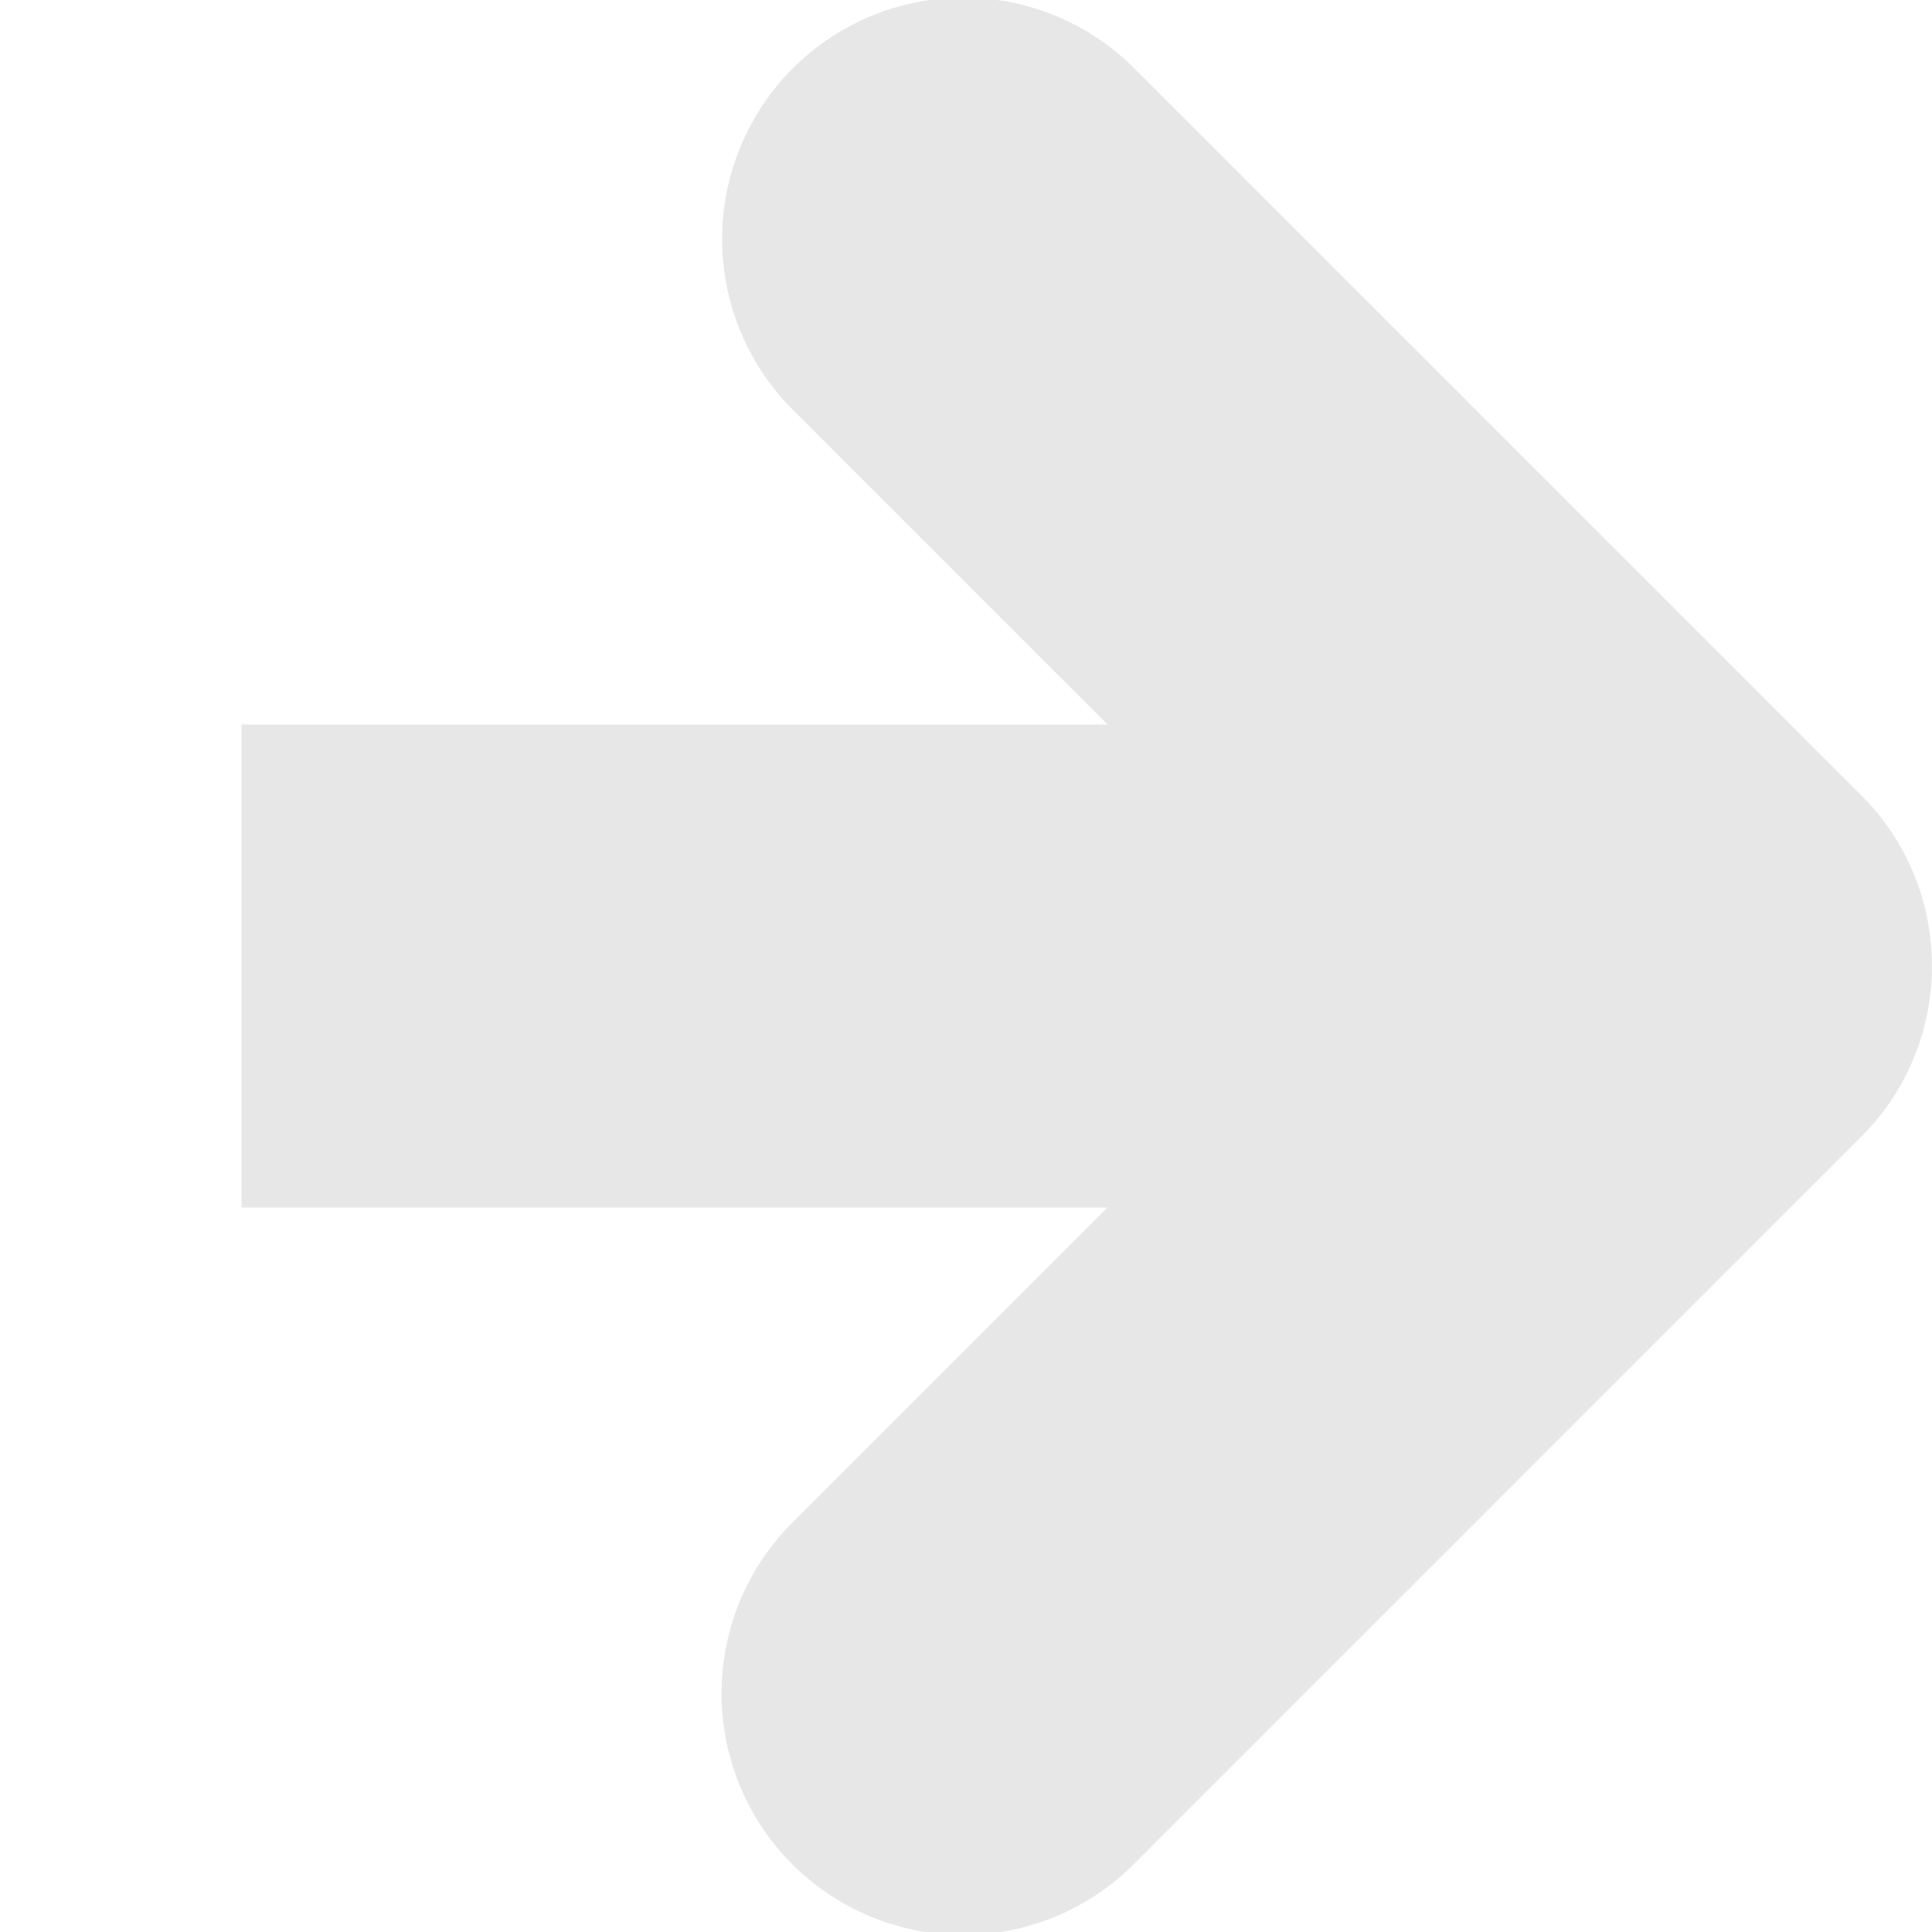
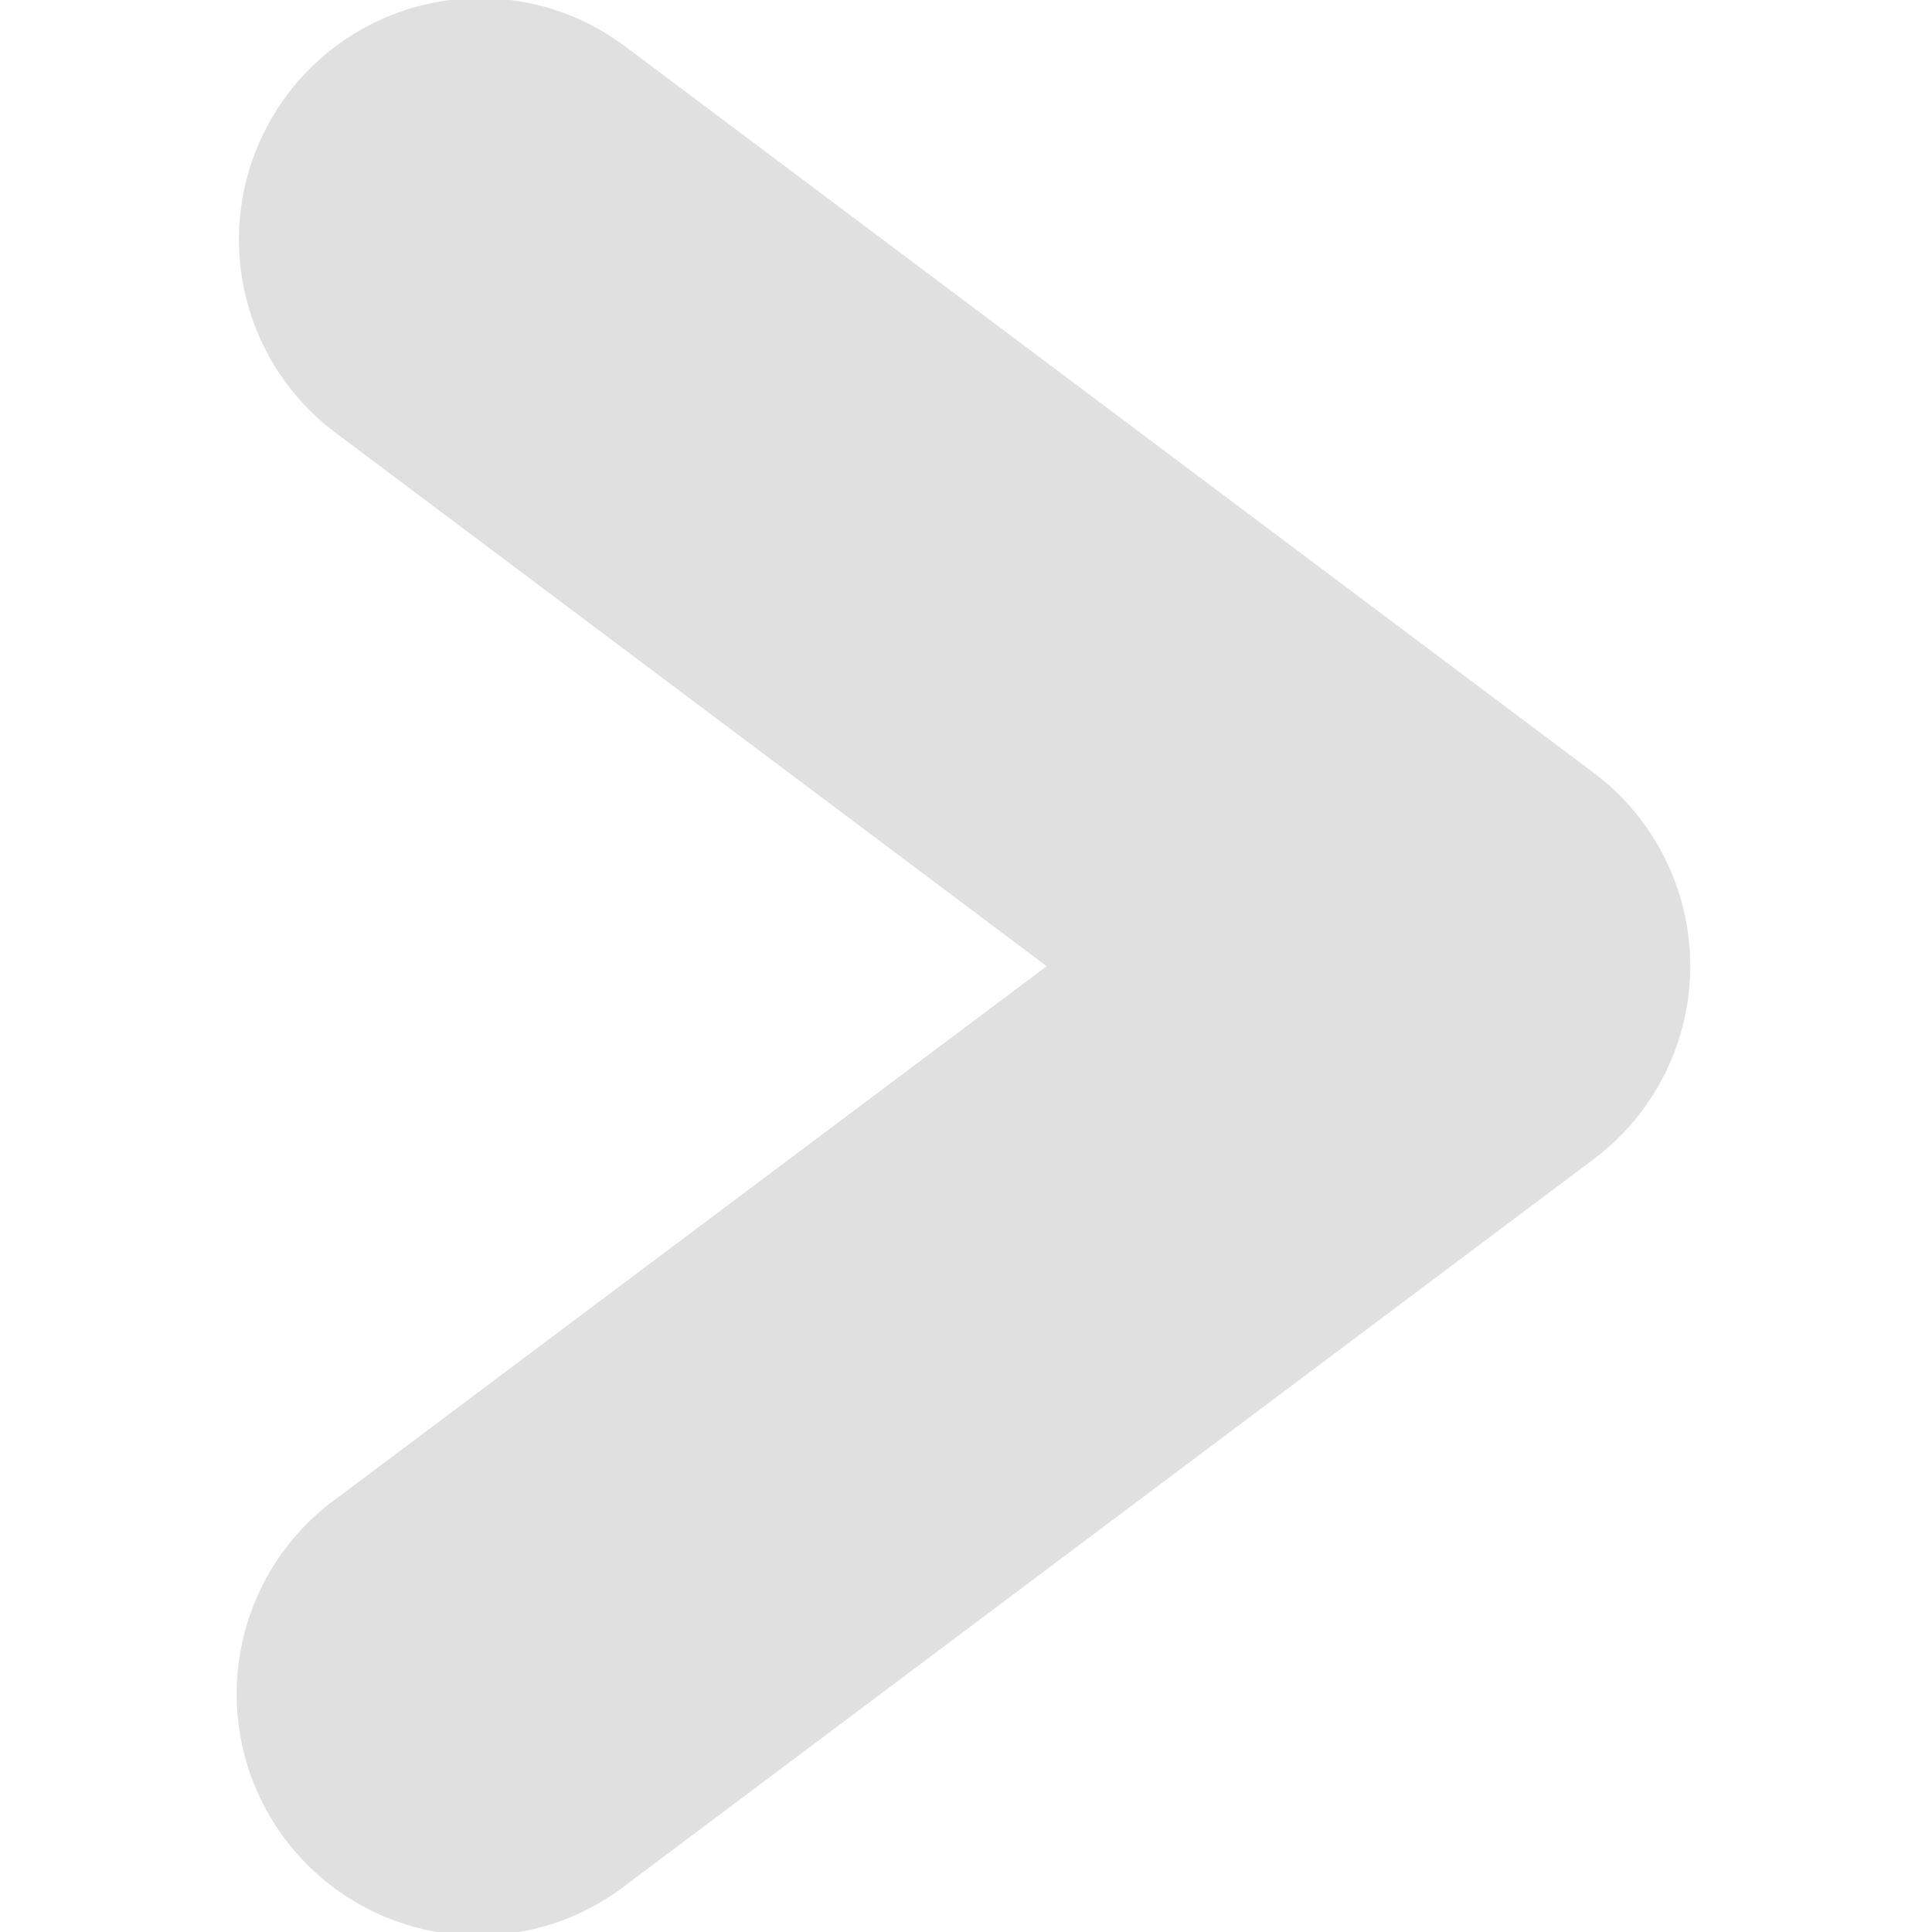
<svg xmlns="http://www.w3.org/2000/svg" width="8" height="8" viewBox="0 0 8 8" id="svg2" version="1.1">
  <defs id="defs4" />
  <g id="layer1" transform="translate(0,-1044.362)">
-     <path style="color:#000000;font-style:normal;font-variant:normal;font-weight:normal;font-stretch:normal;font-size:medium;line-height:normal;font-family:sans-serif;font-variant-ligatures:normal;font-variant-position:normal;font-variant-caps:normal;font-variant-numeric:normal;font-variant-alternates:normal;font-feature-settings:normal;text-indent:0;text-align:start;text-decoration:none;text-decoration-line:none;text-decoration-style:solid;text-decoration-color:#000000;letter-spacing:normal;word-spacing:normal;text-transform:none;writing-mode:lr-tb;direction:ltr;text-orientation:mixed;dominant-baseline:auto;baseline-shift:baseline;text-anchor:start;white-space:normal;shape-padding:0;clip-rule:nonzero;display:inline;overflow:visible;visibility:visible;opacity:1;isolation:auto;mix-blend-mode:normal;color-interpolation:sRGB;color-interpolation-filters:linearRGB;solid-color:#000000;solid-opacity:1;vector-effect:none;fill:#e0e0e0;fill-opacity:0.784;fill-rule:nonzero;stroke:none;stroke-width:2;stroke-linecap:round;stroke-linejoin:round;stroke-miterlimit:4;stroke-dasharray:none;stroke-dashoffset:0;stroke-opacity:1;color-rendering:auto;image-rendering:auto;shape-rendering:auto;text-rendering:auto;enable-background:accumulate" d="M 3.99 -0.01 A 1 1 0 0 0 3.293 1.707 L 4.586 3 L 1 3 L 1 5 L 4.586 5 L 3.293 6.293 A 1 1 0 1 0 4.707 7.707 L 7.707 4.707 A 1 1 0 0 0 7.707 3.293 L 4.707 0.293 A 1 1 0 0 0 3.99 -0.01 z " transform="translate(0,1044.362)" id="path814" />
+     <path style="color:#000000;font-style:normal;font-variant:normal;font-weight:normal;font-stretch:normal;font-size:medium;line-height:normal;font-family:sans-serif;text-indent:0;text-align:start;text-decoration:none;text-decoration-line:none;text-decoration-style:solid;text-decoration-color:#000000;letter-spacing:normal;word-spacing:normal;text-transform:none;direction:ltr;block-progression:tb;writing-mode:lr-tb;baseline-shift:baseline;text-anchor:start;white-space:normal;clip-rule:nonzero;display:inline;overflow:visible;visibility:visible;opacity:1;isolation:auto;mix-blend-mode:normal;color-interpolation:sRGB;color-interpolation-filters:linearRGB;solid-color:#000000;solid-opacity:1;fill:#e0e0e0;fill-opacity:1;fill-rule:evenodd;stroke:none;stroke-width:2;stroke-linecap:round;stroke-linejoin:round;stroke-miterlimit:4;stroke-dasharray:none;stroke-dashoffset:0;stroke-opacity:1;color-rendering:auto;image-rendering:auto;shape-rendering:auto;text-rendering:auto;enable-background:accumulate" d="m 1.947,1044.355 a 1,1 0 0 0 -0.547,1.807 l 2.934,2.201 -2.934,2.199 a 1,1 0 1 0 1.199,1.6 l 4,-3 a 1,1 0 0 0 0,-1.6 l -4,-3 a 1,1 0 0 0 -0.652,-0.207 z" id="path4137" />
  </g>
</svg>
